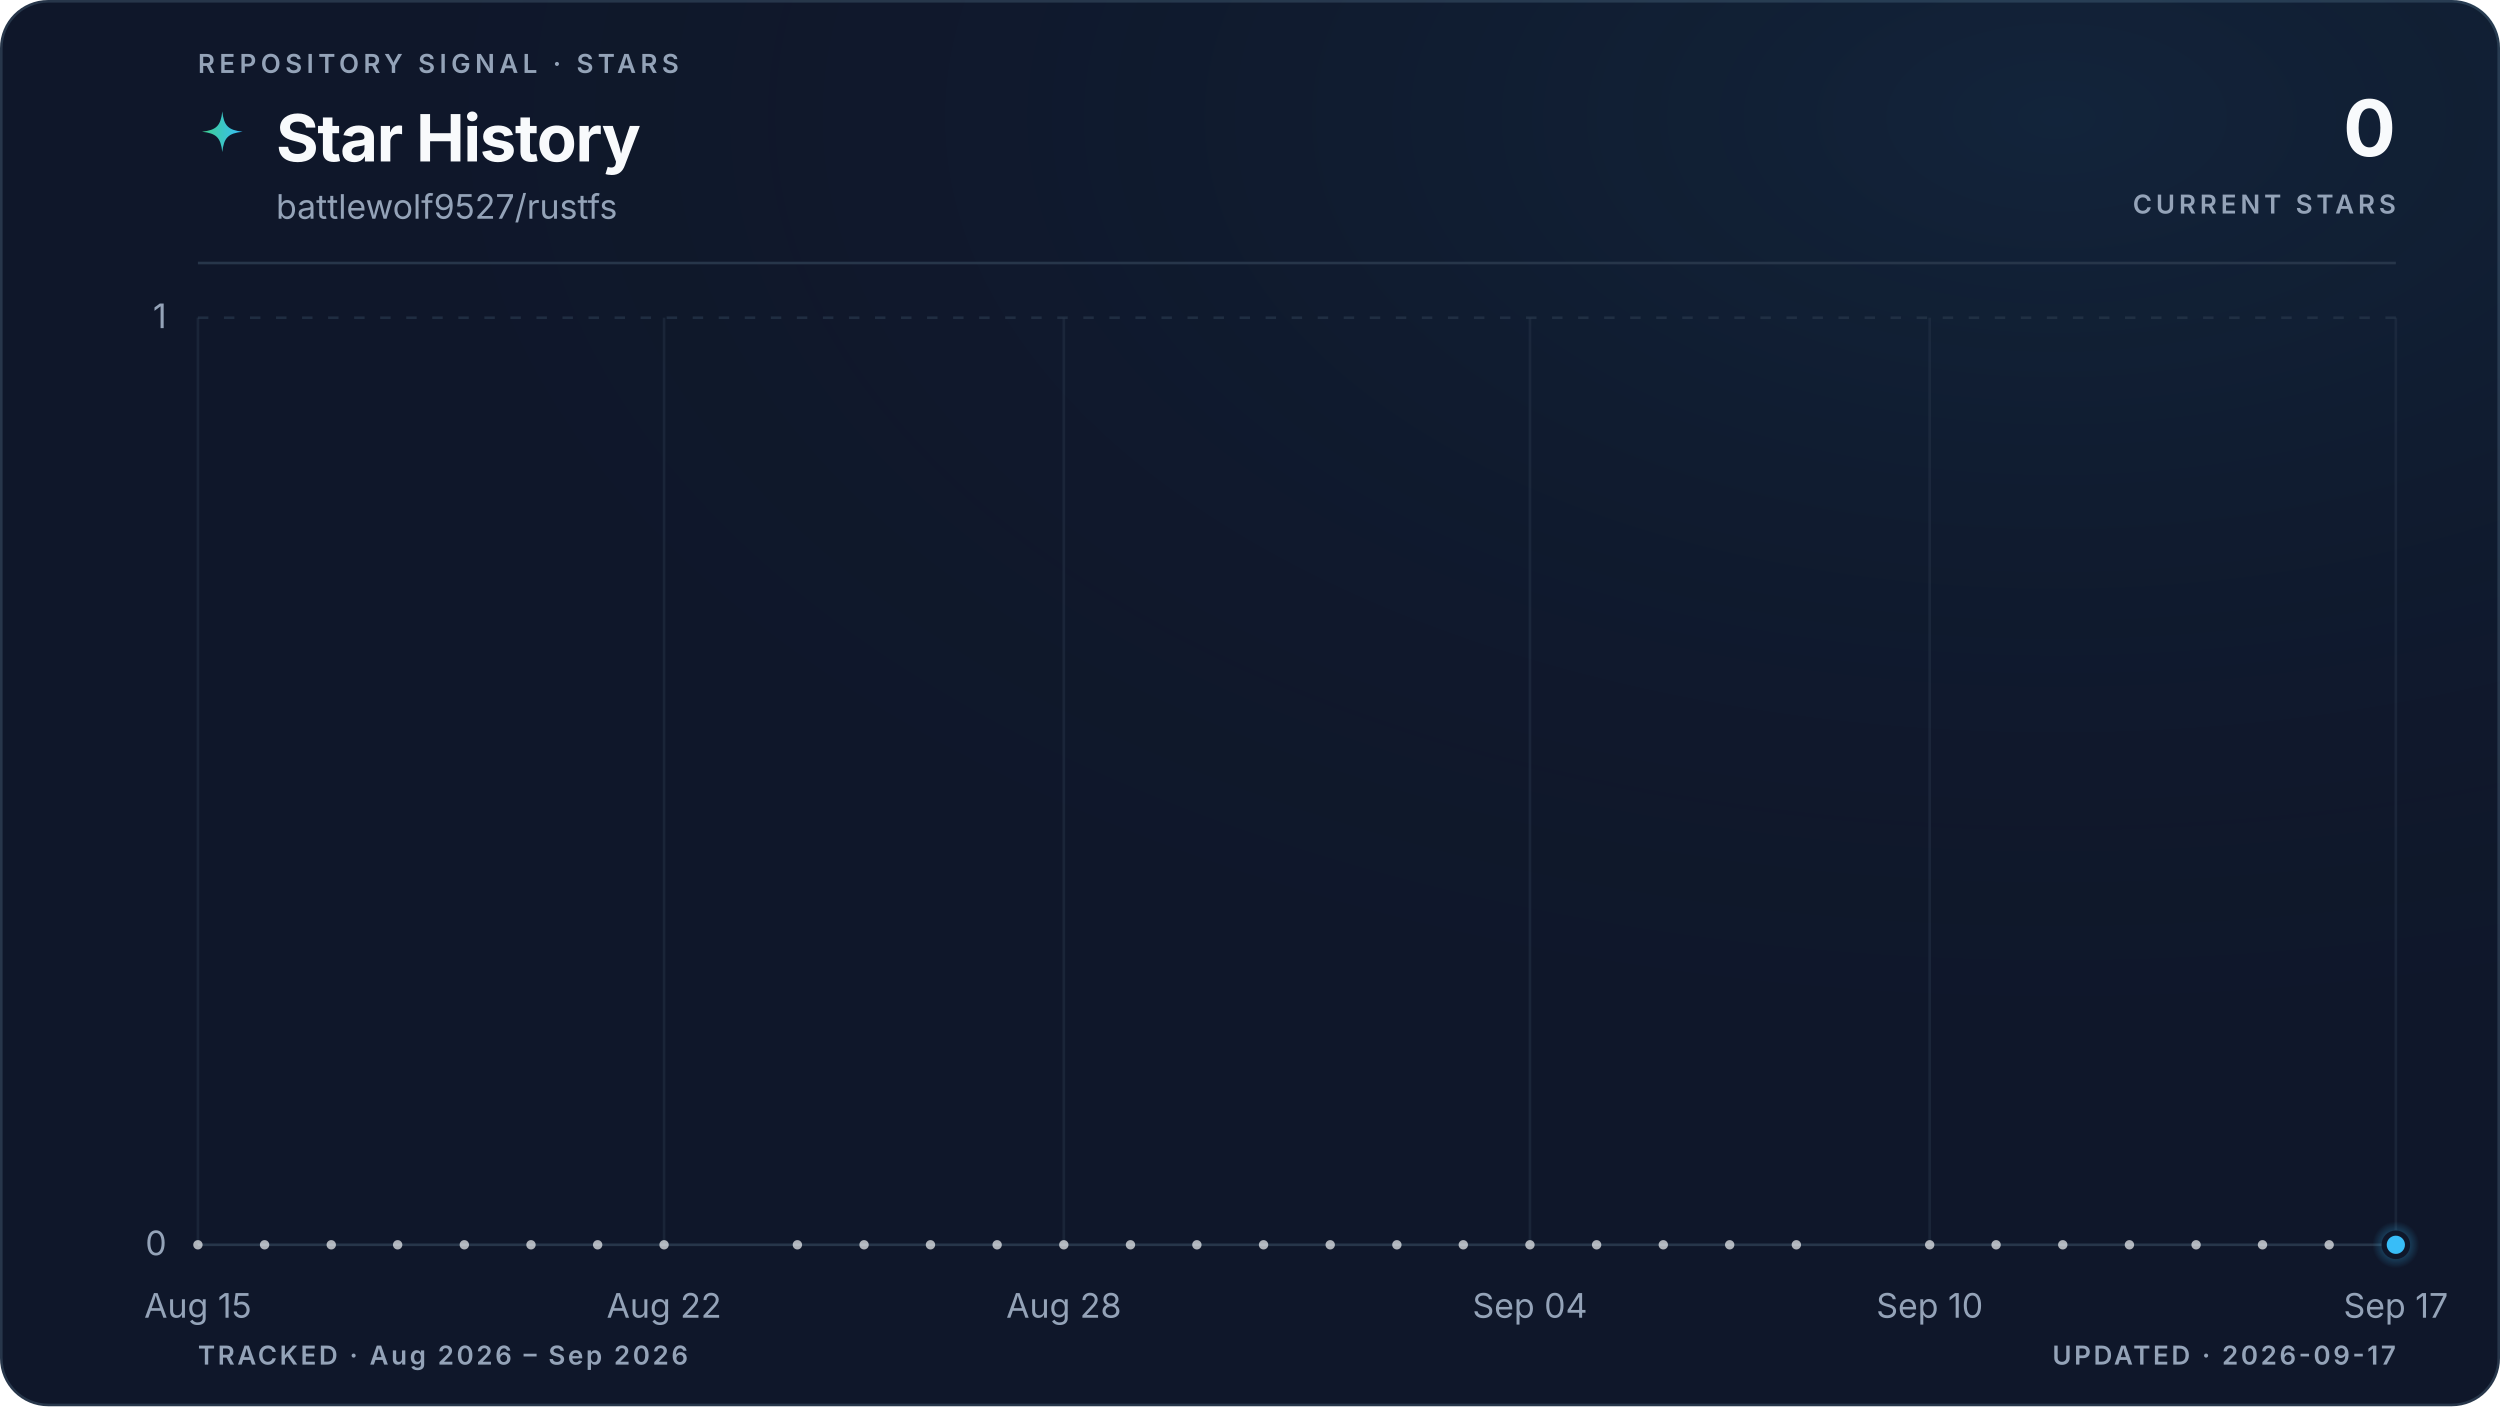
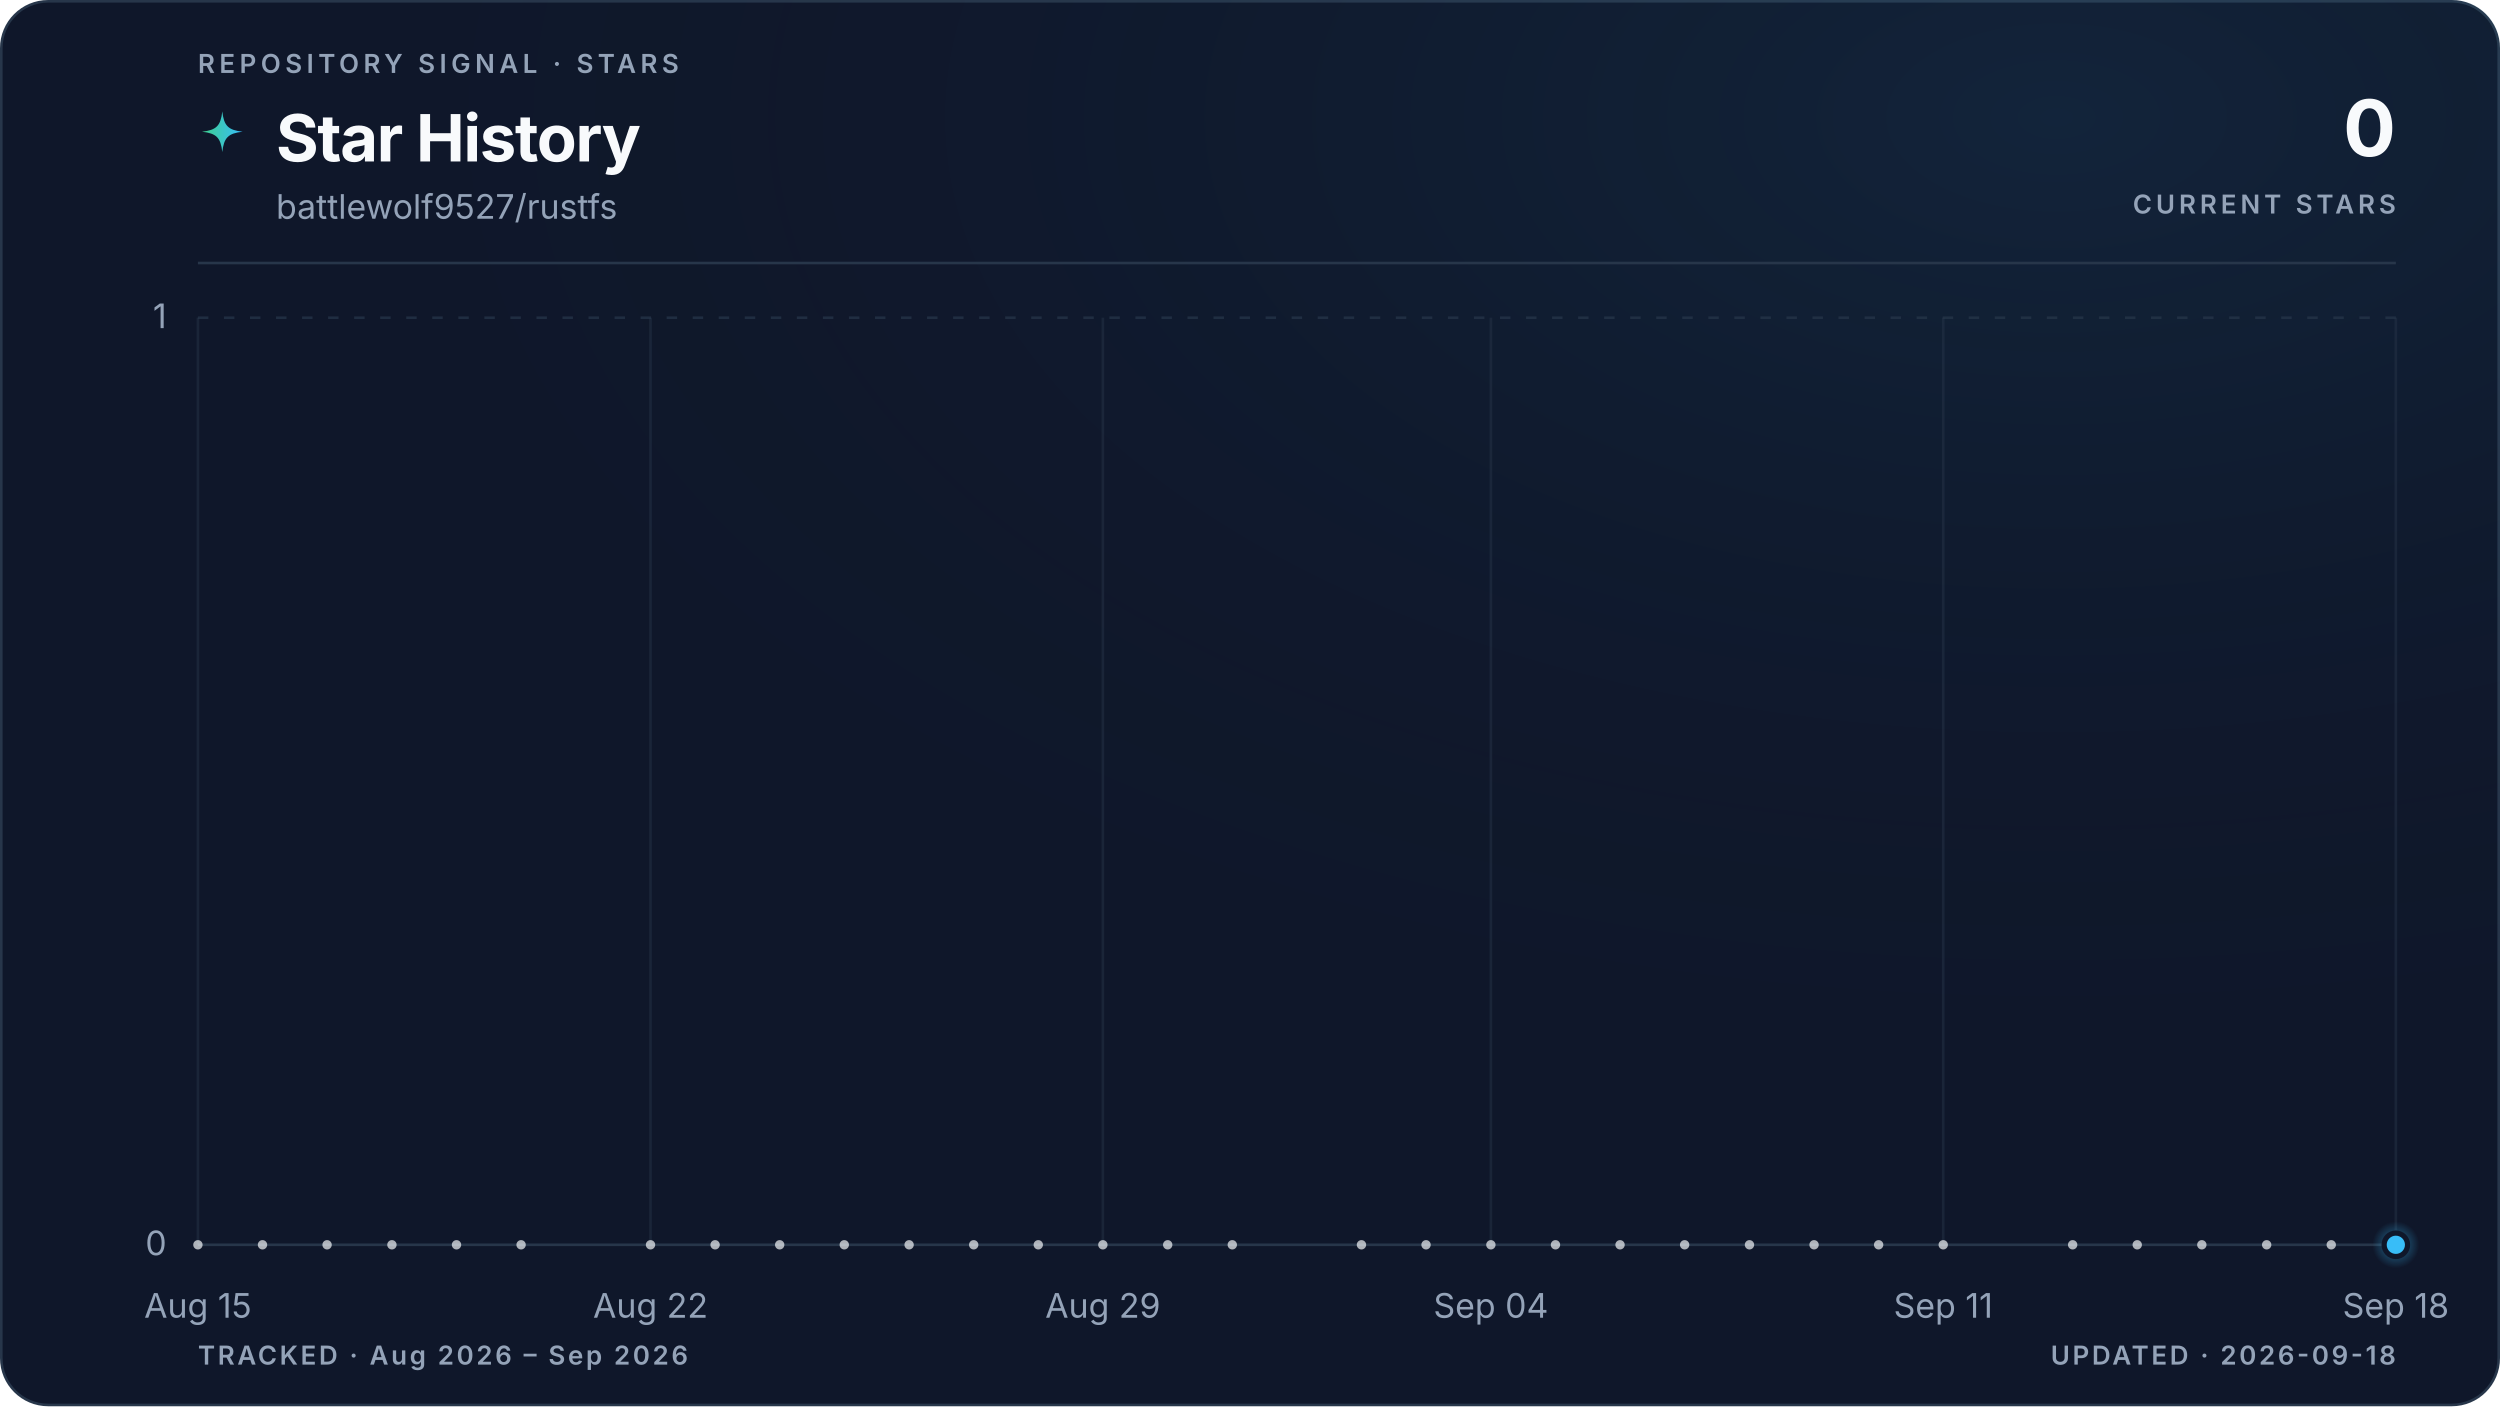
<svg xmlns="http://www.w3.org/2000/svg" viewBox="0 0 960 540" role="img" aria-labelledby="title description" data-style="gradient" data-variant="glow" data-layout="editorial" data-animated="true">
  <defs>
    <linearGradient id="trend" x1="0" y1="0" x2="1" y2="0">
      <stop offset="0%" stop-color="#3ecf8e" />
      <stop offset="100%" stop-color="#38bdf8" />
    </linearGradient>
    <linearGradient id="area" x1="0" y1="0" x2="0" y2="1">
      <stop offset="0%" stop-color="#3ecf8e" stop-opacity="0.22" />
      <stop offset="55%" stop-color="#38bdf8" stop-opacity="0.06" />
      <stop offset="100%" stop-color="#38bdf8" stop-opacity="0" />
    </linearGradient>
    <radialGradient id="marker-halo" cx="50%" cy="50%" r="50%">
      <stop offset="0%" stop-color="#38bdf8" stop-opacity="0.55" />
      <stop offset="100%" stop-color="#38bdf8" stop-opacity="0" />
    </radialGradient>
    <radialGradient id="surface-glow" cx="82%" cy="8%" r="70%">
      <stop offset="0%" stop-color="#38bdf8" stop-opacity="0.08" />
      <stop offset="100%" stop-color="#0f172a" stop-opacity="0" />
    </radialGradient>
    <filter id="trend-glow" x="-20%" y="-20%" width="140%" height="140%">
      <feGaussianBlur stdDeviation="5" />
    </filter>
  </defs>
  <style>
.trend-enter{transform-box:fill-box;transform-origin:center;animation:trend-enter 520ms cubic-bezier(0.16,1,0.3,1)}
.marker-enter{transform-box:fill-box;transform-origin:center;animation:marker-enter 320ms cubic-bezier(0.16,1,0.3,1) 200ms both}
.marker-pulse{transform-box:fill-box;transform-origin:center;animation:marker-pulse 2.6s ease-out infinite}
@keyframes trend-enter{from{opacity:.35;transform:translateY(10px)}to{opacity:1;transform:translateY(0)}}
@keyframes marker-enter{from{opacity:0;transform:scale(.4)}to{opacity:1;transform:scale(1)}}
@keyframes marker-pulse{0%{opacity:.5;transform:scale(.7)}70%,100%{opacity:0;transform:scale(2.1)}}
@media (prefers-reduced-motion:reduce){.trend-enter,.marker-enter,.marker-pulse{animation:none!important}}
@media (prefers-reduced-motion:reduce){.marker-pulse{opacity:0}}
</style>
  <rect x="0.5" y="0.5" width="959" height="539" fill="#0f172a" stroke="#27364a" stroke-width="1" rx="18" />
  <rect width="960" height="540" fill="url(#surface-glow)" rx="18" />
  <text x="76" y="28" fill="#94a3b8" font-family="ui-sans-serif, system-ui, -apple-system, BlinkMacSystemFont, 'Segoe UI', sans-serif" font-size="10" font-weight="600" letter-spacing="1.7">REPOSITORY SIGNAL · STARS</text>
  <path d="M12 1c.8 7.1 2.9 9.2 10 10-7.1.8-9.2 2.9-10 10-.8-7.1-2.9-9.2-10-10 7.1-.8 9.2-2.9 10-10Z" transform="translate(76 42) scale(.78)" fill="url(#trend)" aria-hidden="true" />
  <text x="106" y="62" fill="#f8fafc" font-family="ui-sans-serif, system-ui, -apple-system, BlinkMacSystemFont, 'Segoe UI', sans-serif" font-size="25" font-weight="700" letter-spacing="-0.5">Star History</text>
  <text x="106" y="84" fill="#94a3b8" font-family="ui-sans-serif, system-ui, -apple-system, BlinkMacSystemFont, 'Segoe UI', sans-serif" font-size="13">battlewolf9527/rustfs</text>
  <text x="920" y="60" fill="#f8fafc" font-family="ui-sans-serif, system-ui, -apple-system, BlinkMacSystemFont, 'Segoe UI', sans-serif" font-size="30" font-weight="700" letter-spacing="-0.6" text-anchor="end">0</text>
  <text x="920" y="82" fill="#94a3b8" font-family="ui-sans-serif, system-ui, -apple-system, BlinkMacSystemFont, 'Segoe UI', sans-serif" font-size="10" font-weight="600" letter-spacing="1.5" text-anchor="end">CURRENT STARS</text>
  <line x1="76" y1="101" x2="920" y2="101" stroke="#27364a" stroke-width="1" />
  <line x1="76" y1="478.0" x2="920" y2="478.0" stroke="#27364a" stroke-width="1" stroke-dasharray="0" opacity="1" />
  <text x="64" y="482.0" fill="#94a3b8" font-family="ui-sans-serif, system-ui, -apple-system, BlinkMacSystemFont, 'Segoe UI', sans-serif" font-size="13" text-anchor="end">0</text>
  <line x1="76" y1="122.0" x2="920" y2="122.0" stroke="#27364a" stroke-width="1" stroke-dasharray="4 6" opacity="0.7" />
  <text x="64" y="126.0" fill="#94a3b8" font-family="ui-sans-serif, system-ui, -apple-system, BlinkMacSystemFont, 'Segoe UI', sans-serif" font-size="13" text-anchor="end">1</text>
  <line x1="76.0" y1="122" x2="76.0" y2="478" stroke="#27364a" stroke-width="1" opacity="0.45" />
  <text x="76.0" y="506" fill="#94a3b8" font-family="ui-sans-serif, system-ui, -apple-system, BlinkMacSystemFont, 'Segoe UI', sans-serif" font-size="13" text-anchor="middle">Aug 15</text>
-   <line x1="255.0" y1="122" x2="255.0" y2="478" stroke="#27364a" stroke-width="1" opacity="0.45" />
-   <text x="255.0" y="506" fill="#94a3b8" font-family="ui-sans-serif, system-ui, -apple-system, BlinkMacSystemFont, 'Segoe UI', sans-serif" font-size="13" text-anchor="middle">Aug 22</text>
-   <line x1="408.5" y1="122" x2="408.5" y2="478" stroke="#27364a" stroke-width="1" opacity="0.45" />
-   <text x="408.5" y="506" fill="#94a3b8" font-family="ui-sans-serif, system-ui, -apple-system, BlinkMacSystemFont, 'Segoe UI', sans-serif" font-size="13" text-anchor="middle">Aug 28</text>
-   <line x1="587.5" y1="122" x2="587.5" y2="478" stroke="#27364a" stroke-width="1" opacity="0.45" />
-   <text x="587.5" y="506" fill="#94a3b8" font-family="ui-sans-serif, system-ui, -apple-system, BlinkMacSystemFont, 'Segoe UI', sans-serif" font-size="13" text-anchor="middle">Sep 04</text>
-   <line x1="741.0" y1="122" x2="741.0" y2="478" stroke="#27364a" stroke-width="1" opacity="0.45" />
-   <text x="741.0" y="506" fill="#94a3b8" font-family="ui-sans-serif, system-ui, -apple-system, BlinkMacSystemFont, 'Segoe UI', sans-serif" font-size="13" text-anchor="middle">Sep 10</text>
+   <line x1="249.8" y1="122" x2="249.8" y2="478" stroke="#27364a" stroke-width="1" opacity="0.45" />
+   <text x="249.8" y="506" fill="#94a3b8" font-family="ui-sans-serif, system-ui, -apple-system, BlinkMacSystemFont, 'Segoe UI', sans-serif" font-size="13" text-anchor="middle">Aug 22</text>
+   <line x1="423.5" y1="122" x2="423.5" y2="478" stroke="#27364a" stroke-width="1" opacity="0.45" />
+   <text x="423.5" y="506" fill="#94a3b8" font-family="ui-sans-serif, system-ui, -apple-system, BlinkMacSystemFont, 'Segoe UI', sans-serif" font-size="13" text-anchor="middle">Aug 29</text>
+   <line x1="572.5" y1="122" x2="572.5" y2="478" stroke="#27364a" stroke-width="1" opacity="0.45" />
+   <text x="572.5" y="506" fill="#94a3b8" font-family="ui-sans-serif, system-ui, -apple-system, BlinkMacSystemFont, 'Segoe UI', sans-serif" font-size="13" text-anchor="middle">Sep 04</text>
+   <line x1="746.2" y1="122" x2="746.2" y2="478" stroke="#27364a" stroke-width="1" opacity="0.45" />
+   <text x="746.2" y="506" fill="#94a3b8" font-family="ui-sans-serif, system-ui, -apple-system, BlinkMacSystemFont, 'Segoe UI', sans-serif" font-size="13" text-anchor="middle">Sep 11</text>
  <line x1="920.0" y1="122" x2="920.0" y2="478" stroke="#27364a" stroke-width="1" opacity="0.45" />
-   <text x="920.0" y="506" fill="#94a3b8" font-family="ui-sans-serif, system-ui, -apple-system, BlinkMacSystemFont, 'Segoe UI', sans-serif" font-size="13" text-anchor="middle">Sep 17</text>
+   <text x="920.0" y="506" fill="#94a3b8" font-family="ui-sans-serif, system-ui, -apple-system, BlinkMacSystemFont, 'Segoe UI', sans-serif" font-size="13" text-anchor="middle">Sep 18</text>
  <g class="trend-enter">
-     <path d="M 76.0 478.0 C 84.5 478.0, 93.1 478.0, 101.6 478.0 C 110.1 478.0, 118.6 478.0, 127.2 478.0 C 135.7 478.0, 144.2 478.0, 152.7 478.0 C 161.3 478.0, 169.8 478.0, 178.3 478.0 C 186.8 478.0, 195.4 478.0, 203.9 478.0 C 212.4 478.0, 220.9 478.0, 229.5 478.0 C 238.0 478.0, 246.5 478.0, 255.0 478.0 C 263.6 478.0, 272.1 478.0, 280.6 478.0 C 289.1 478.0, 297.7 478.0, 306.2 478.0 C 314.7 478.0, 323.2 478.0, 331.8 478.0 C 340.3 478.0, 348.8 478.0, 357.3 478.0 C 365.9 478.0, 374.4 478.0, 382.9 478.0 C 391.4 478.0, 400.0 478.0, 408.5 478.0 C 417.0 478.0, 425.5 478.0, 434.1 478.0 C 442.6 478.0, 451.1 478.0, 459.6 478.0 C 468.2 478.0, 476.7 478.0, 485.2 478.0 C 493.7 478.0, 502.3 478.0, 510.8 478.0 C 519.3 478.0, 527.8 478.0, 536.4 478.0 C 544.9 478.0, 553.4 478.0, 561.9 478.0 C 570.5 478.0, 579.0 478.0, 587.5 478.0 C 596.0 478.0, 604.6 478.0, 613.1 478.0 C 621.6 478.0, 630.1 478.0, 638.7 478.0 C 647.2 478.0, 655.7 478.0, 664.2 478.0 C 672.8 478.0, 681.3 478.0, 689.8 478.0 C 698.3 478.0, 706.9 478.0, 715.4 478.0 C 723.9 478.0, 732.4 478.0, 741.0 478.0 C 749.5 478.0, 758.0 478.0, 766.5 478.0 C 775.1 478.0, 783.6 478.0, 792.1 478.0 C 800.6 478.0, 809.2 478.0, 817.7 478.0 C 826.2 478.0, 834.7 478.0, 843.3 478.0 C 851.8 478.0, 860.3 478.0, 868.8 478.0 C 877.4 478.0, 885.9 478.0, 894.4 478.0 C 902.9 478.0, 911.5 478.0, 920.0 478.0 L 920.0 478.0 L 76.0 478.0 Z" fill="url(#area)" />
-     <path d="M 76.0 478.0 C 84.5 478.0, 93.1 478.0, 101.6 478.0 C 110.1 478.0, 118.6 478.0, 127.2 478.0 C 135.7 478.0, 144.2 478.0, 152.7 478.0 C 161.3 478.0, 169.8 478.0, 178.3 478.0 C 186.8 478.0, 195.4 478.0, 203.9 478.0 C 212.4 478.0, 220.9 478.0, 229.5 478.0 C 238.0 478.0, 246.5 478.0, 255.0 478.0 C 263.6 478.0, 272.1 478.0, 280.6 478.0 C 289.1 478.0, 297.7 478.0, 306.2 478.0 C 314.7 478.0, 323.2 478.0, 331.8 478.0 C 340.3 478.0, 348.8 478.0, 357.3 478.0 C 365.9 478.0, 374.4 478.0, 382.9 478.0 C 391.4 478.0, 400.0 478.0, 408.5 478.0 C 417.0 478.0, 425.5 478.0, 434.1 478.0 C 442.6 478.0, 451.1 478.0, 459.6 478.0 C 468.2 478.0, 476.7 478.0, 485.2 478.0 C 493.7 478.0, 502.3 478.0, 510.8 478.0 C 519.3 478.0, 527.8 478.0, 536.4 478.0 C 544.9 478.0, 553.4 478.0, 561.9 478.0 C 570.5 478.0, 579.0 478.0, 587.5 478.0 C 596.0 478.0, 604.6 478.0, 613.1 478.0 C 621.6 478.0, 630.1 478.0, 638.7 478.0 C 647.2 478.0, 655.7 478.0, 664.2 478.0 C 672.8 478.0, 681.3 478.0, 689.8 478.0 C 698.3 478.0, 706.9 478.0, 715.4 478.0 C 723.9 478.0, 732.4 478.0, 741.0 478.0 C 749.5 478.0, 758.0 478.0, 766.5 478.0 C 775.1 478.0, 783.6 478.0, 792.1 478.0 C 800.6 478.0, 809.2 478.0, 817.7 478.0 C 826.2 478.0, 834.7 478.0, 843.3 478.0 C 851.8 478.0, 860.3 478.0, 868.8 478.0 C 877.4 478.0, 885.9 478.0, 894.4 478.0 C 902.9 478.0, 911.5 478.0, 920.0 478.0" fill="none" stroke="url(#trend)" stroke-width="10" stroke-linecap="round" stroke-linejoin="round" opacity="0.10" filter="url(#trend-glow)" />
-     <path d="M 76.0 478.0 C 84.5 478.0, 93.1 478.0, 101.6 478.0 C 110.1 478.0, 118.6 478.0, 127.2 478.0 C 135.7 478.0, 144.2 478.0, 152.7 478.0 C 161.3 478.0, 169.8 478.0, 178.3 478.0 C 186.8 478.0, 195.4 478.0, 203.9 478.0 C 212.4 478.0, 220.9 478.0, 229.5 478.0 C 238.0 478.0, 246.5 478.0, 255.0 478.0 C 263.6 478.0, 272.1 478.0, 280.6 478.0 C 289.1 478.0, 297.7 478.0, 306.2 478.0 C 314.7 478.0, 323.2 478.0, 331.8 478.0 C 340.3 478.0, 348.8 478.0, 357.3 478.0 C 365.9 478.0, 374.4 478.0, 382.9 478.0 C 391.4 478.0, 400.0 478.0, 408.5 478.0 C 417.0 478.0, 425.5 478.0, 434.1 478.0 C 442.6 478.0, 451.1 478.0, 459.6 478.0 C 468.2 478.0, 476.7 478.0, 485.2 478.0 C 493.7 478.0, 502.3 478.0, 510.8 478.0 C 519.3 478.0, 527.8 478.0, 536.4 478.0 C 544.9 478.0, 553.4 478.0, 561.9 478.0 C 570.5 478.0, 579.0 478.0, 587.5 478.0 C 596.0 478.0, 604.6 478.0, 613.1 478.0 C 621.6 478.0, 630.1 478.0, 638.7 478.0 C 647.2 478.0, 655.7 478.0, 664.2 478.0 C 672.8 478.0, 681.3 478.0, 689.8 478.0 C 698.3 478.0, 706.9 478.0, 715.4 478.0 C 723.9 478.0, 732.4 478.0, 741.0 478.0 C 749.5 478.0, 758.0 478.0, 766.5 478.0 C 775.1 478.0, 783.6 478.0, 792.1 478.0 C 800.6 478.0, 809.2 478.0, 817.7 478.0 C 826.2 478.0, 834.7 478.0, 843.3 478.0 C 851.8 478.0, 860.3 478.0, 868.8 478.0 C 877.4 478.0, 885.9 478.0, 894.4 478.0 C 902.9 478.0, 911.5 478.0, 920.0 478.0" fill="none" stroke="url(#trend)" stroke-width="3" stroke-linecap="round" stroke-linejoin="round" />
+     <path d="M 76.0 478.0 C 84.3 478.0, 92.5 478.0, 100.8 478.0 C 109.1 478.0, 117.4 478.0, 125.6 478.0 C 133.9 478.0, 142.2 478.0, 150.5 478.0 C 158.7 478.0, 167.0 478.0, 175.3 478.0 C 183.6 478.0, 191.8 478.0, 200.1 478.0 C 208.4 478.0, 216.7 478.0, 224.9 478.0 C 233.2 478.0, 241.5 478.0, 249.8 478.0 C 258.0 478.0, 266.3 478.0, 274.6 478.0 C 282.9 478.0, 291.1 478.0, 299.4 478.0 C 307.7 478.0, 316.0 478.0, 324.2 478.0 C 332.5 478.0, 340.8 478.0, 349.1 478.0 C 357.3 478.0, 365.6 478.0, 373.9 478.0 C 382.2 478.0, 390.4 478.0, 398.7 478.0 C 407.0 478.0, 415.3 478.0, 423.5 478.0 C 431.8 478.0, 440.1 478.0, 448.4 478.0 C 456.6 478.0, 464.9 478.0, 473.2 478.0 C 481.5 478.0, 489.7 478.0, 498.0 478.0 C 506.3 478.0, 514.5 478.0, 522.8 478.0 C 531.1 478.0, 539.4 478.0, 547.6 478.0 C 555.9 478.0, 564.2 478.0, 572.5 478.0 C 580.7 478.0, 589.0 478.0, 597.3 478.0 C 605.6 478.0, 613.8 478.0, 622.1 478.0 C 630.4 478.0, 638.7 478.0, 646.9 478.0 C 655.2 478.0, 663.5 478.0, 671.8 478.0 C 680.0 478.0, 688.3 478.0, 696.6 478.0 C 704.9 478.0, 713.1 478.0, 721.4 478.0 C 729.7 478.0, 738.0 478.0, 746.2 478.0 C 754.5 478.0, 762.8 478.0, 771.1 478.0 C 779.3 478.0, 787.6 478.0, 795.9 478.0 C 804.2 478.0, 812.4 478.0, 820.7 478.0 C 829.0 478.0, 837.3 478.0, 845.5 478.0 C 853.8 478.0, 862.1 478.0, 870.4 478.0 C 878.6 478.0, 886.9 478.0, 895.2 478.0 C 903.5 478.0, 911.7 478.0, 920.0 478.0 L 920.0 478.0 L 76.0 478.0 Z" fill="url(#area)" />
+     <path d="M 76.0 478.0 C 84.3 478.0, 92.5 478.0, 100.8 478.0 C 109.1 478.0, 117.4 478.0, 125.6 478.0 C 133.9 478.0, 142.2 478.0, 150.5 478.0 C 158.7 478.0, 167.0 478.0, 175.3 478.0 C 183.6 478.0, 191.8 478.0, 200.1 478.0 C 208.4 478.0, 216.7 478.0, 224.9 478.0 C 233.2 478.0, 241.5 478.0, 249.8 478.0 C 258.0 478.0, 266.3 478.0, 274.6 478.0 C 282.9 478.0, 291.1 478.0, 299.4 478.0 C 307.7 478.0, 316.0 478.0, 324.2 478.0 C 332.5 478.0, 340.8 478.0, 349.1 478.0 C 357.3 478.0, 365.6 478.0, 373.9 478.0 C 382.2 478.0, 390.4 478.0, 398.7 478.0 C 407.0 478.0, 415.3 478.0, 423.5 478.0 C 431.8 478.0, 440.1 478.0, 448.4 478.0 C 456.6 478.0, 464.9 478.0, 473.2 478.0 C 481.5 478.0, 489.7 478.0, 498.0 478.0 C 506.3 478.0, 514.5 478.0, 522.8 478.0 C 531.1 478.0, 539.4 478.0, 547.6 478.0 C 555.9 478.0, 564.2 478.0, 572.5 478.0 C 580.7 478.0, 589.0 478.0, 597.3 478.0 C 605.6 478.0, 613.8 478.0, 622.1 478.0 C 630.4 478.0, 638.7 478.0, 646.9 478.0 C 655.2 478.0, 663.5 478.0, 671.8 478.0 C 680.0 478.0, 688.3 478.0, 696.6 478.0 C 704.9 478.0, 713.1 478.0, 721.4 478.0 C 729.7 478.0, 738.0 478.0, 746.2 478.0 C 754.5 478.0, 762.8 478.0, 771.1 478.0 C 779.3 478.0, 787.6 478.0, 795.9 478.0 C 804.2 478.0, 812.4 478.0, 820.7 478.0 C 829.0 478.0, 837.3 478.0, 845.5 478.0 C 853.8 478.0, 862.1 478.0, 870.4 478.0 C 878.6 478.0, 886.9 478.0, 895.2 478.0 C 903.5 478.0, 911.7 478.0, 920.0 478.0" fill="none" stroke="url(#trend)" stroke-width="10" stroke-linecap="round" stroke-linejoin="round" opacity="0.10" filter="url(#trend-glow)" />
+     <path d="M 76.0 478.0 C 84.3 478.0, 92.5 478.0, 100.8 478.0 C 109.1 478.0, 117.4 478.0, 125.6 478.0 C 133.9 478.0, 142.2 478.0, 150.5 478.0 C 158.7 478.0, 167.0 478.0, 175.3 478.0 C 183.6 478.0, 191.8 478.0, 200.1 478.0 C 208.4 478.0, 216.7 478.0, 224.9 478.0 C 233.2 478.0, 241.5 478.0, 249.8 478.0 C 258.0 478.0, 266.3 478.0, 274.6 478.0 C 282.9 478.0, 291.1 478.0, 299.4 478.0 C 307.7 478.0, 316.0 478.0, 324.2 478.0 C 332.5 478.0, 340.8 478.0, 349.1 478.0 C 357.3 478.0, 365.6 478.0, 373.9 478.0 C 382.2 478.0, 390.4 478.0, 398.7 478.0 C 407.0 478.0, 415.3 478.0, 423.5 478.0 C 431.8 478.0, 440.1 478.0, 448.4 478.0 C 456.6 478.0, 464.9 478.0, 473.2 478.0 C 481.5 478.0, 489.7 478.0, 498.0 478.0 C 506.3 478.0, 514.5 478.0, 522.8 478.0 C 531.1 478.0, 539.4 478.0, 547.6 478.0 C 555.9 478.0, 564.2 478.0, 572.5 478.0 C 580.7 478.0, 589.0 478.0, 597.3 478.0 C 605.6 478.0, 613.8 478.0, 622.1 478.0 C 630.4 478.0, 638.7 478.0, 646.9 478.0 C 655.2 478.0, 663.5 478.0, 671.8 478.0 C 680.0 478.0, 688.3 478.0, 696.6 478.0 C 704.9 478.0, 713.1 478.0, 721.4 478.0 C 729.7 478.0, 738.0 478.0, 746.2 478.0 C 754.5 478.0, 762.8 478.0, 771.1 478.0 C 779.3 478.0, 787.6 478.0, 795.9 478.0 C 804.2 478.0, 812.4 478.0, 820.7 478.0 C 829.0 478.0, 837.3 478.0, 845.5 478.0 C 853.8 478.0, 862.1 478.0, 870.4 478.0 C 878.6 478.0, 886.9 478.0, 895.2 478.0 C 903.5 478.0, 911.7 478.0, 920.0 478.0" fill="none" stroke="url(#trend)" stroke-width="3" stroke-linecap="round" stroke-linejoin="round" />
    <g data-point-count="31" fill="#f8fafc" opacity="0.68">
      <circle cx="76.0" cy="478.0" r="1.8" />
-       <circle cx="101.6" cy="478.0" r="1.8" />
-       <circle cx="127.2" cy="478.0" r="1.8" />
-       <circle cx="152.7" cy="478.0" r="1.8" />
-       <circle cx="178.3" cy="478.0" r="1.8" />
-       <circle cx="203.9" cy="478.0" r="1.8" />
-       <circle cx="229.5" cy="478.0" r="1.8" />
-       <circle cx="255.0" cy="478.0" r="1.8" />
-       <circle cx="306.2" cy="478.0" r="1.8" />
-       <circle cx="331.8" cy="478.0" r="1.8" />
-       <circle cx="357.3" cy="478.0" r="1.8" />
-       <circle cx="382.9" cy="478.0" r="1.8" />
-       <circle cx="408.5" cy="478.0" r="1.8" />
-       <circle cx="434.1" cy="478.0" r="1.8" />
-       <circle cx="459.6" cy="478.0" r="1.8" />
-       <circle cx="485.2" cy="478.0" r="1.8" />
-       <circle cx="510.8" cy="478.0" r="1.8" />
-       <circle cx="536.4" cy="478.0" r="1.8" />
-       <circle cx="561.9" cy="478.0" r="1.8" />
-       <circle cx="587.5" cy="478.0" r="1.8" />
-       <circle cx="613.1" cy="478.0" r="1.8" />
-       <circle cx="638.7" cy="478.0" r="1.8" />
-       <circle cx="664.2" cy="478.0" r="1.8" />
-       <circle cx="689.8" cy="478.0" r="1.8" />
-       <circle cx="741.0" cy="478.0" r="1.8" />
-       <circle cx="766.5" cy="478.0" r="1.8" />
-       <circle cx="792.1" cy="478.0" r="1.8" />
-       <circle cx="817.7" cy="478.0" r="1.8" />
-       <circle cx="843.3" cy="478.0" r="1.8" />
-       <circle cx="868.8" cy="478.0" r="1.8" />
-       <circle cx="894.4" cy="478.0" r="1.8" />
+       <circle cx="100.8" cy="478.0" r="1.8" />
+       <circle cx="125.6" cy="478.0" r="1.8" />
+       <circle cx="150.5" cy="478.0" r="1.8" />
+       <circle cx="175.3" cy="478.0" r="1.8" />
+       <circle cx="200.1" cy="478.0" r="1.8" />
+       <circle cx="249.8" cy="478.0" r="1.8" />
+       <circle cx="274.6" cy="478.0" r="1.8" />
+       <circle cx="299.4" cy="478.0" r="1.8" />
+       <circle cx="324.2" cy="478.0" r="1.8" />
+       <circle cx="349.1" cy="478.0" r="1.8" />
+       <circle cx="373.9" cy="478.0" r="1.8" />
+       <circle cx="398.7" cy="478.0" r="1.8" />
+       <circle cx="423.5" cy="478.0" r="1.8" />
+       <circle cx="448.4" cy="478.0" r="1.8" />
+       <circle cx="473.2" cy="478.0" r="1.8" />
+       <circle cx="522.8" cy="478.0" r="1.8" />
+       <circle cx="547.6" cy="478.0" r="1.8" />
+       <circle cx="572.5" cy="478.0" r="1.8" />
+       <circle cx="597.3" cy="478.0" r="1.8" />
+       <circle cx="622.1" cy="478.0" r="1.8" />
+       <circle cx="646.9" cy="478.0" r="1.8" />
+       <circle cx="671.8" cy="478.0" r="1.8" />
+       <circle cx="696.6" cy="478.0" r="1.8" />
+       <circle cx="721.4" cy="478.0" r="1.8" />
+       <circle cx="746.2" cy="478.0" r="1.8" />
+       <circle cx="795.9" cy="478.0" r="1.8" />
+       <circle cx="820.7" cy="478.0" r="1.8" />
+       <circle cx="845.5" cy="478.0" r="1.8" />
+       <circle cx="870.4" cy="478.0" r="1.8" />
+       <circle cx="895.2" cy="478.0" r="1.8" />
    </g>
  </g>
  <g class="marker-enter">
    <circle class="marker-pulse" cx="920.0" cy="478.0" r="9" fill="url(#marker-halo)" />
    <circle cx="920.0" cy="478.0" r="4.5" fill="#38bdf8" stroke="#0f172a" stroke-width="2" />
  </g>
  <text x="76" y="524" fill="#94a3b8" font-family="ui-sans-serif, system-ui, -apple-system, BlinkMacSystemFont, 'Segoe UI', sans-serif" font-size="10" font-weight="600" letter-spacing="1">TRACKED · Aug 2026 – Sep 2026</text>
-   <text x="920" y="524" fill="#94a3b8" font-family="ui-sans-serif, system-ui, -apple-system, BlinkMacSystemFont, 'Segoe UI', sans-serif" font-size="10" font-weight="600" letter-spacing="1" text-anchor="end">UPDATED · 2026-09-17</text>
+   <text x="920" y="524" fill="#94a3b8" font-family="ui-sans-serif, system-ui, -apple-system, BlinkMacSystemFont, 'Segoe UI', sans-serif" font-size="10" font-weight="600" letter-spacing="1" text-anchor="end">UPDATED · 2026-09-18</text>
</svg>
